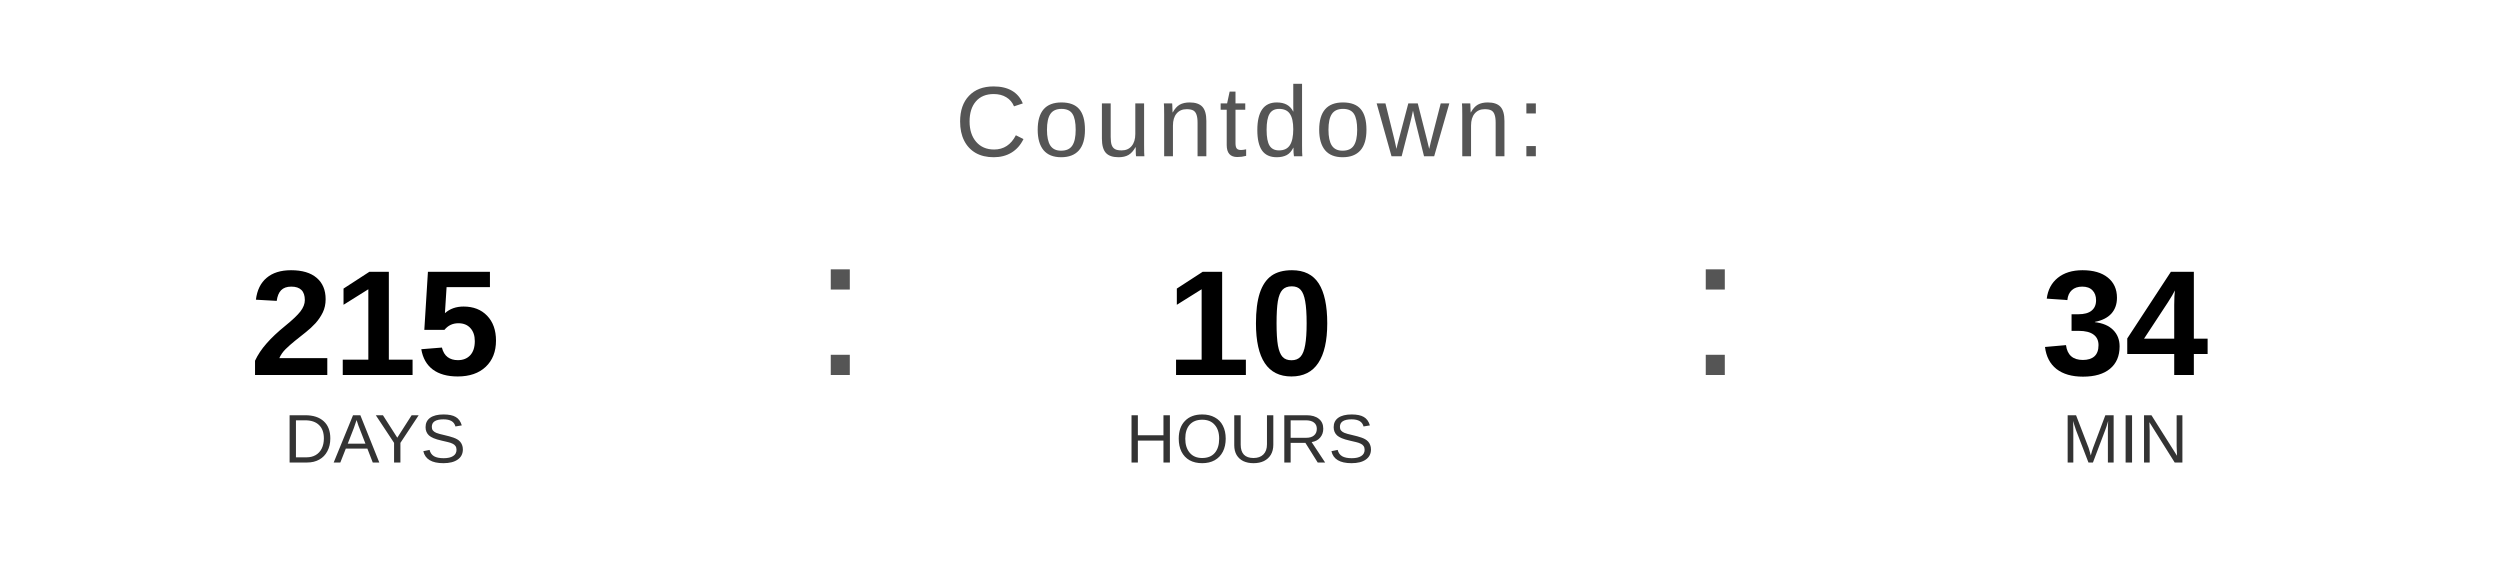
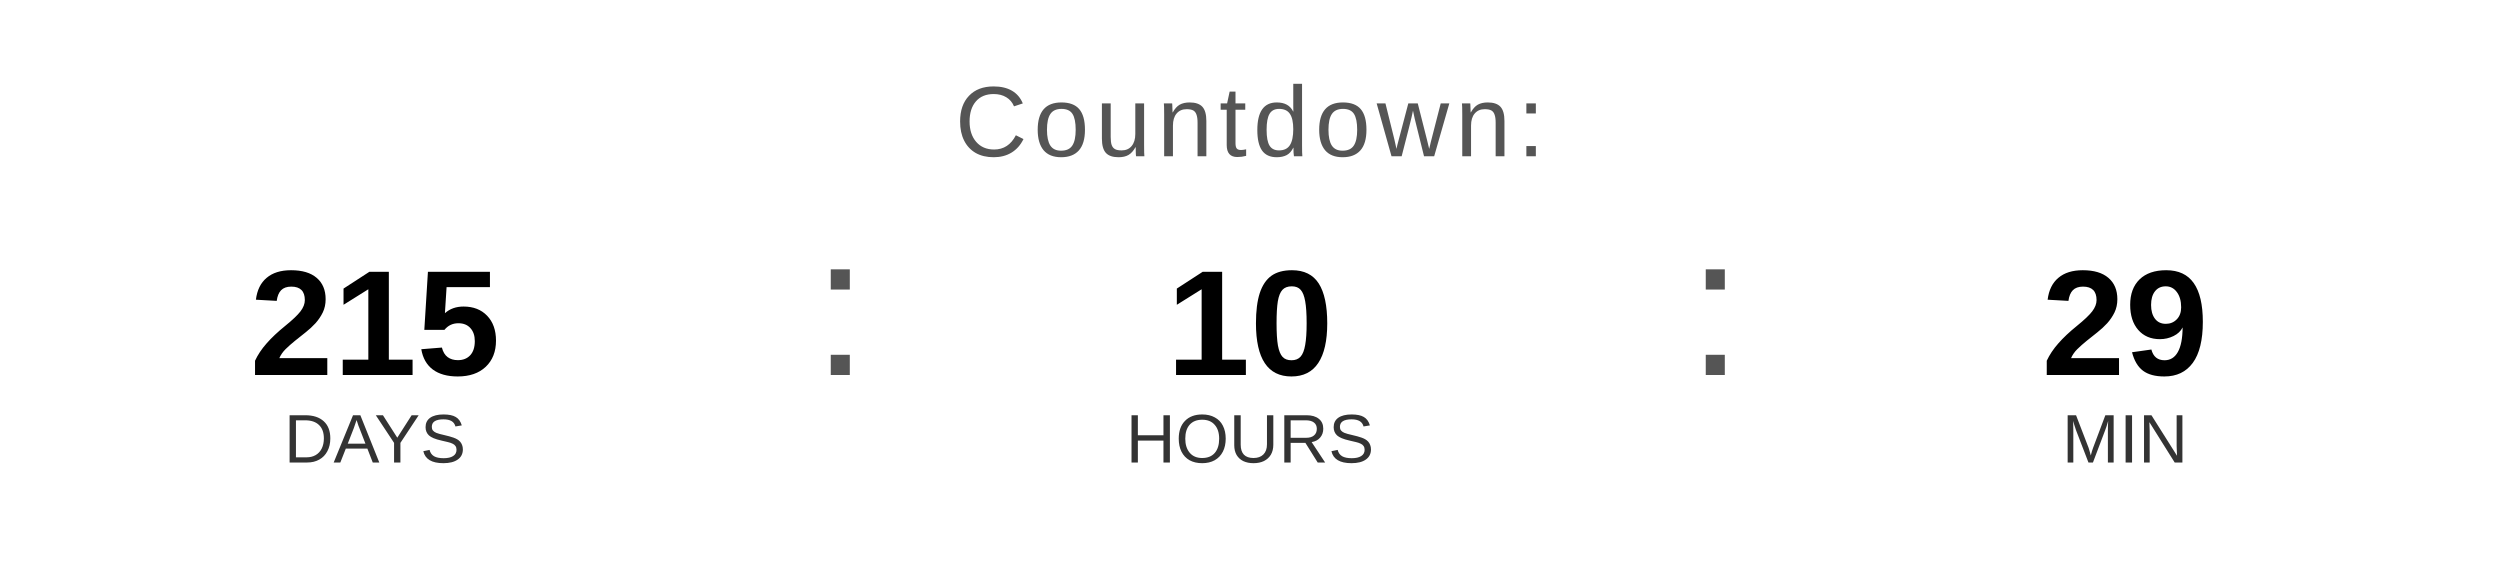
<svg xmlns="http://www.w3.org/2000/svg" width="400" height="90" viewBox="0 0 400 90">
  <text x="200" y="25" font-family="Arial, Helvetica, sans-serif" font-size="16" fill="#555555" text-anchor="middle" letter-spacing="1">
    Countdown:
  </text>
  <text x="60" y="60" font-family="Arial, Helvetica, sans-serif" font-size="24" font-weight="bold" fill="#000000" text-anchor="middle">215</text>
  <text x="60" y="74" font-family="Arial, Helvetica, sans-serif" font-size="11" fill="#333333" text-anchor="middle">DAYS</text>
  <text x="130" y="60" font-family="Arial, sans-serif" font-size="32" fill="#555555">:</text>
  <text x="200" y="60" font-family="Arial, Helvetica, sans-serif" font-size="24" font-weight="bold" fill="#000000" text-anchor="middle">10</text>
  <text x="200" y="74" font-family="Arial, Helvetica, sans-serif" font-size="11" fill="#333333" text-anchor="middle">HOURS</text>
  <text x="270" y="60" font-family="Arial, sans-serif" font-size="32" fill="#555555">:</text>
-   <text x="340" y="60" font-family="Arial, Helvetica, sans-serif" font-size="24" font-weight="bold" fill="#000000" text-anchor="middle">34</text>
+   <text x="340" y="60" font-family="Arial, Helvetica, sans-serif" font-size="24" font-weight="bold" fill="#000000" text-anchor="middle">29</text>
  <text x="340" y="74" font-family="Arial, Helvetica, sans-serif" font-size="11" fill="#333333" text-anchor="middle">MIN</text>
</svg>
